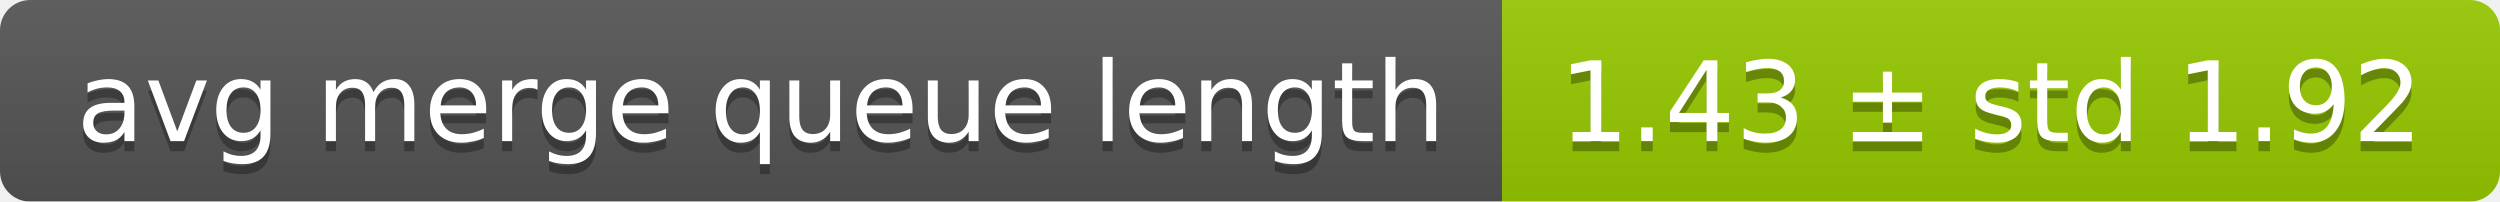
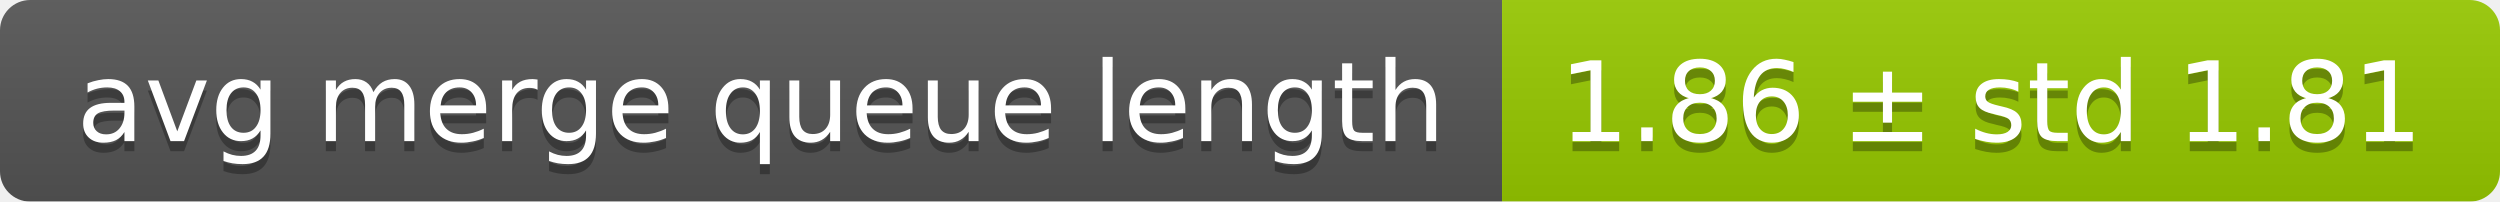
<svg xmlns="http://www.w3.org/2000/svg" width="248" height="20">
  <linearGradient id="smooth" x2="0" y2="100%">
    <stop offset="0" stop-color="#bbb" stop-opacity=".1" />
    <stop offset="1" stop-opacity=".1" />
  </linearGradient>
  <mask id="round">
    <rect width="248" height="20" rx="3" fill="#fff" />
  </mask>
  <g mask="url(#round)">
    <rect width="149" height="20" fill="#555" />
    <rect x="149" width="99" height="20" fill="#97ca00" />
    <rect width="248" height="20" fill="url(#smooth)" />
  </g>
  <g fill="#fff" text-anchor="middle" font-family="DejaVu Sans,Verdana,Geneva,sans-serif" font-size="11">
    <text x="75.5" y="15" fill="#010101" fill-opacity=".3">avg merge queue length</text>
    <text x="75.5" y="14">avg merge queue length</text>
-     <text x="197.5" y="15" fill="#010101" fill-opacity=".3">1.43 ± std 1.92</text>
-     <text x="197.5" y="14">1.43 ± std 1.92</text>
+     <text x="197.5" y="15" fill="#010101" fill-opacity=".3">1.86 ± std 1.81</text>
+     <text x="197.5" y="14">1.86 ± std 1.81</text>
  </g>
</svg>
